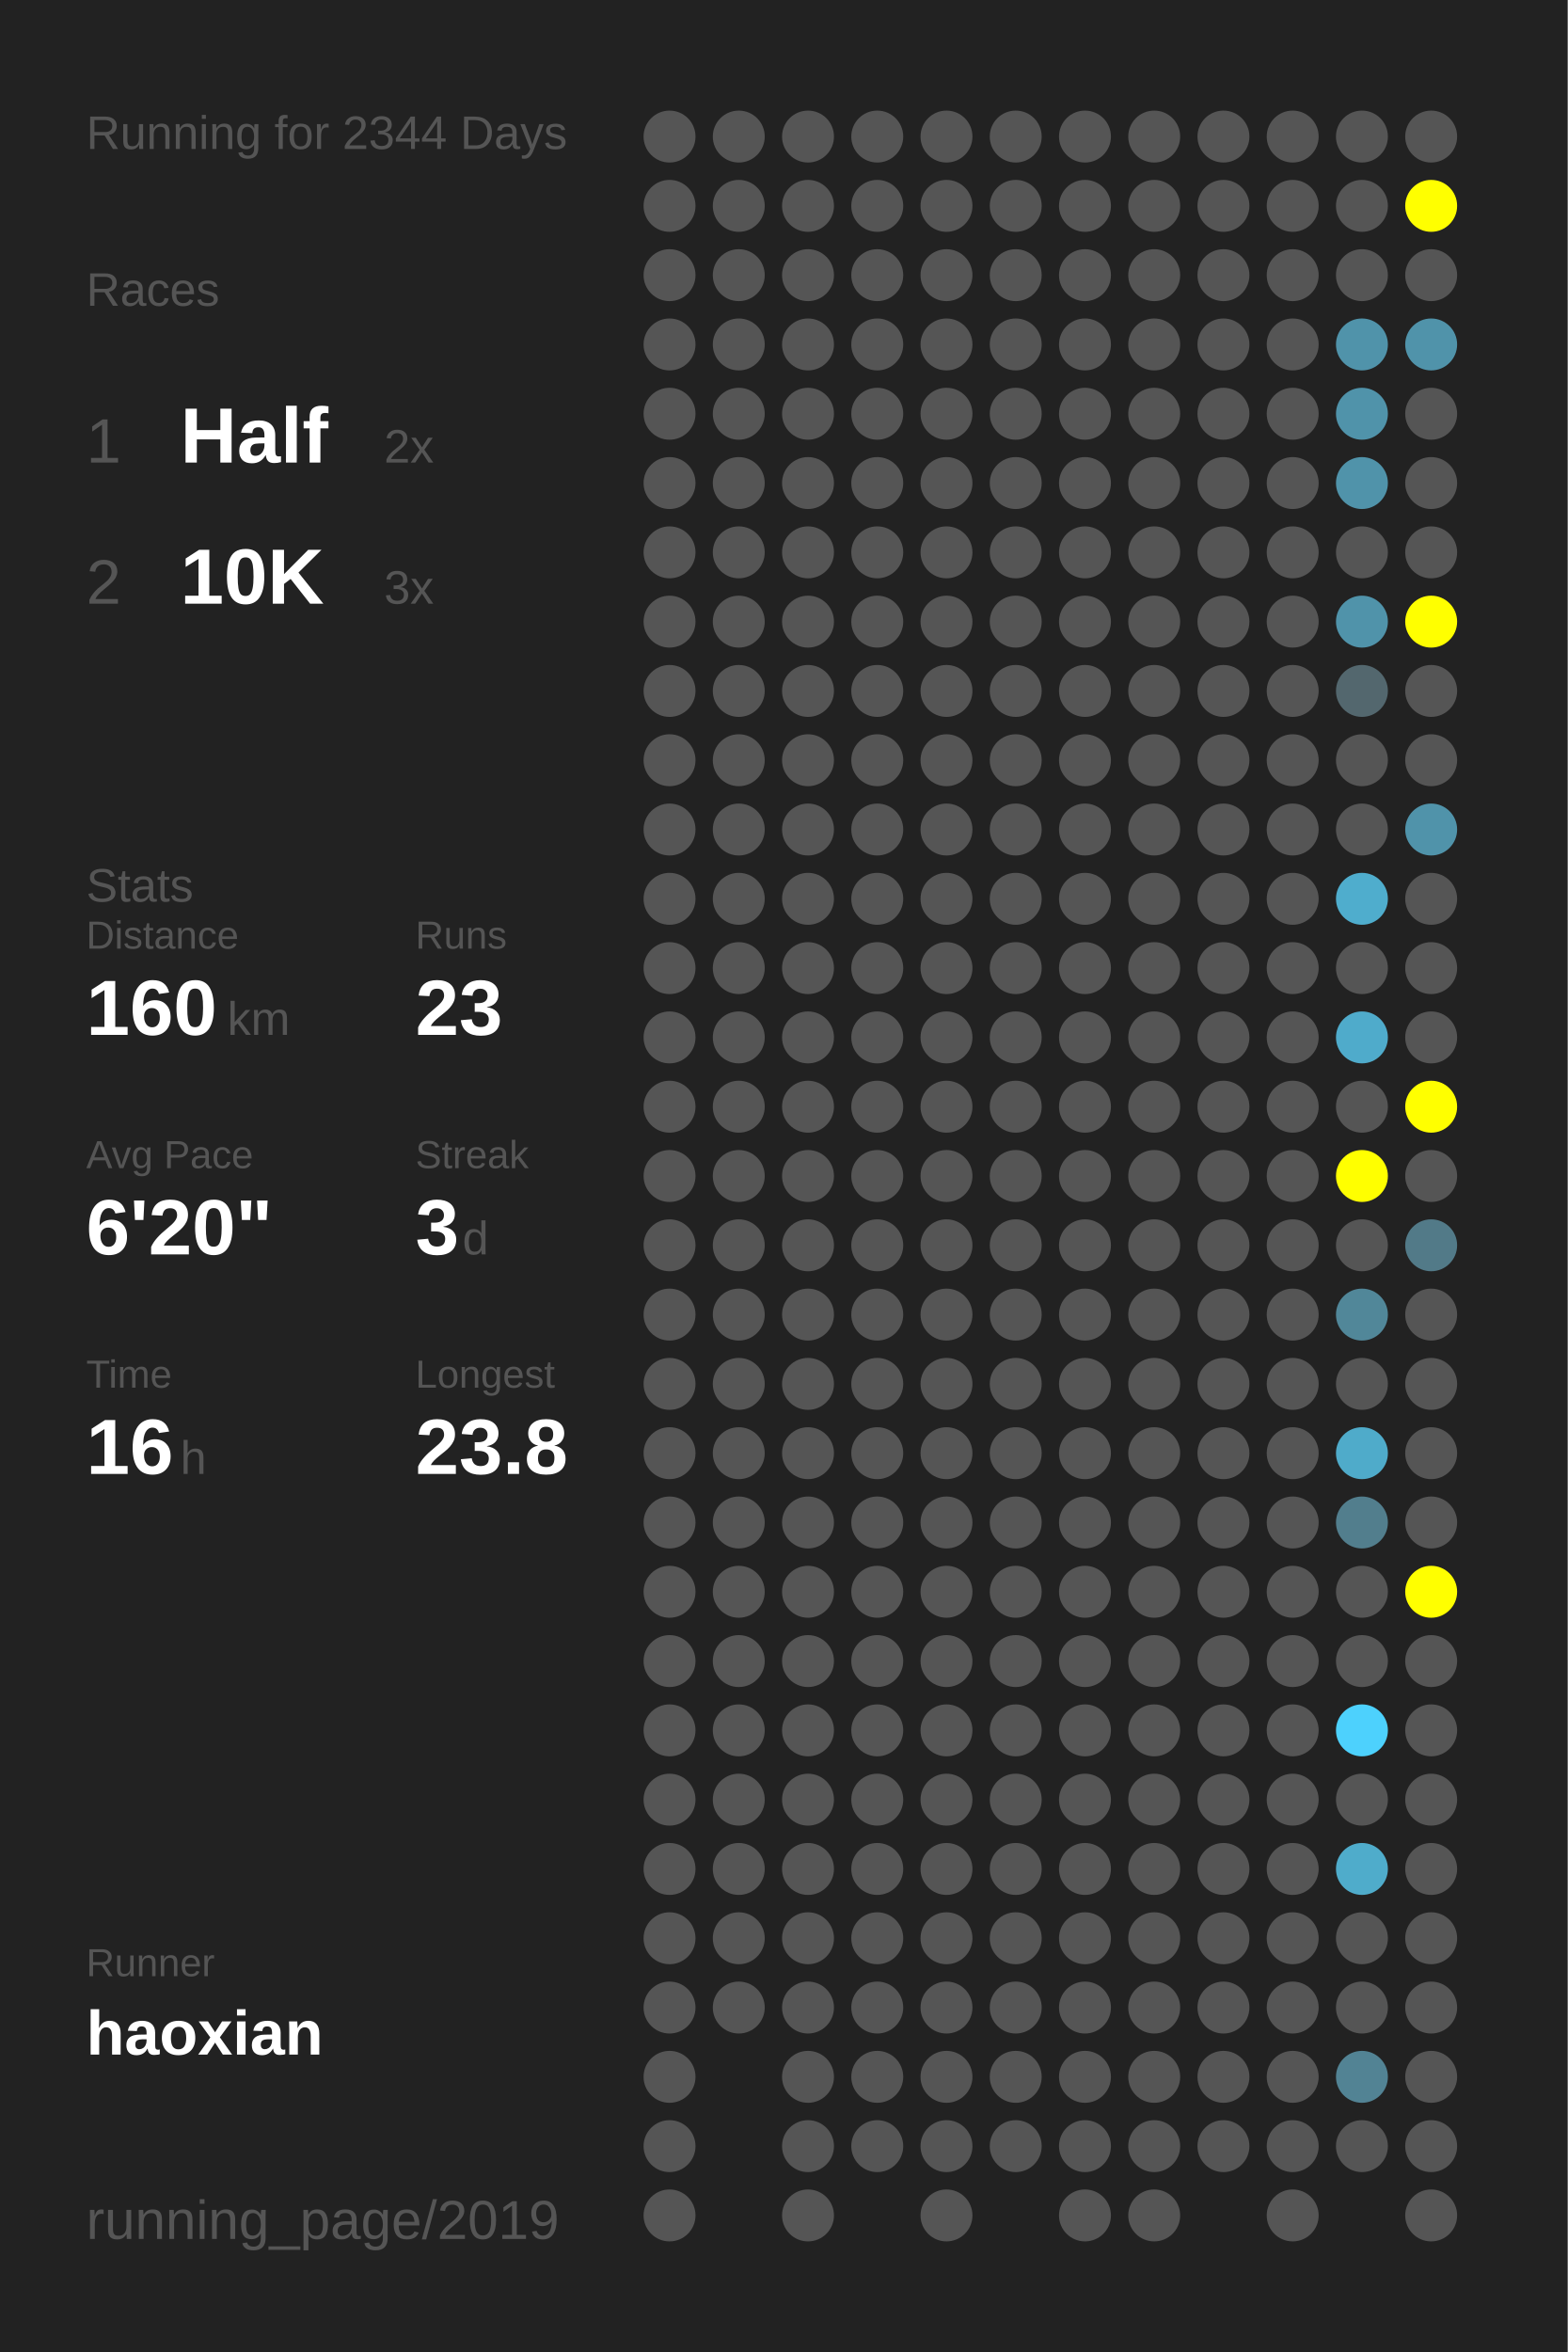
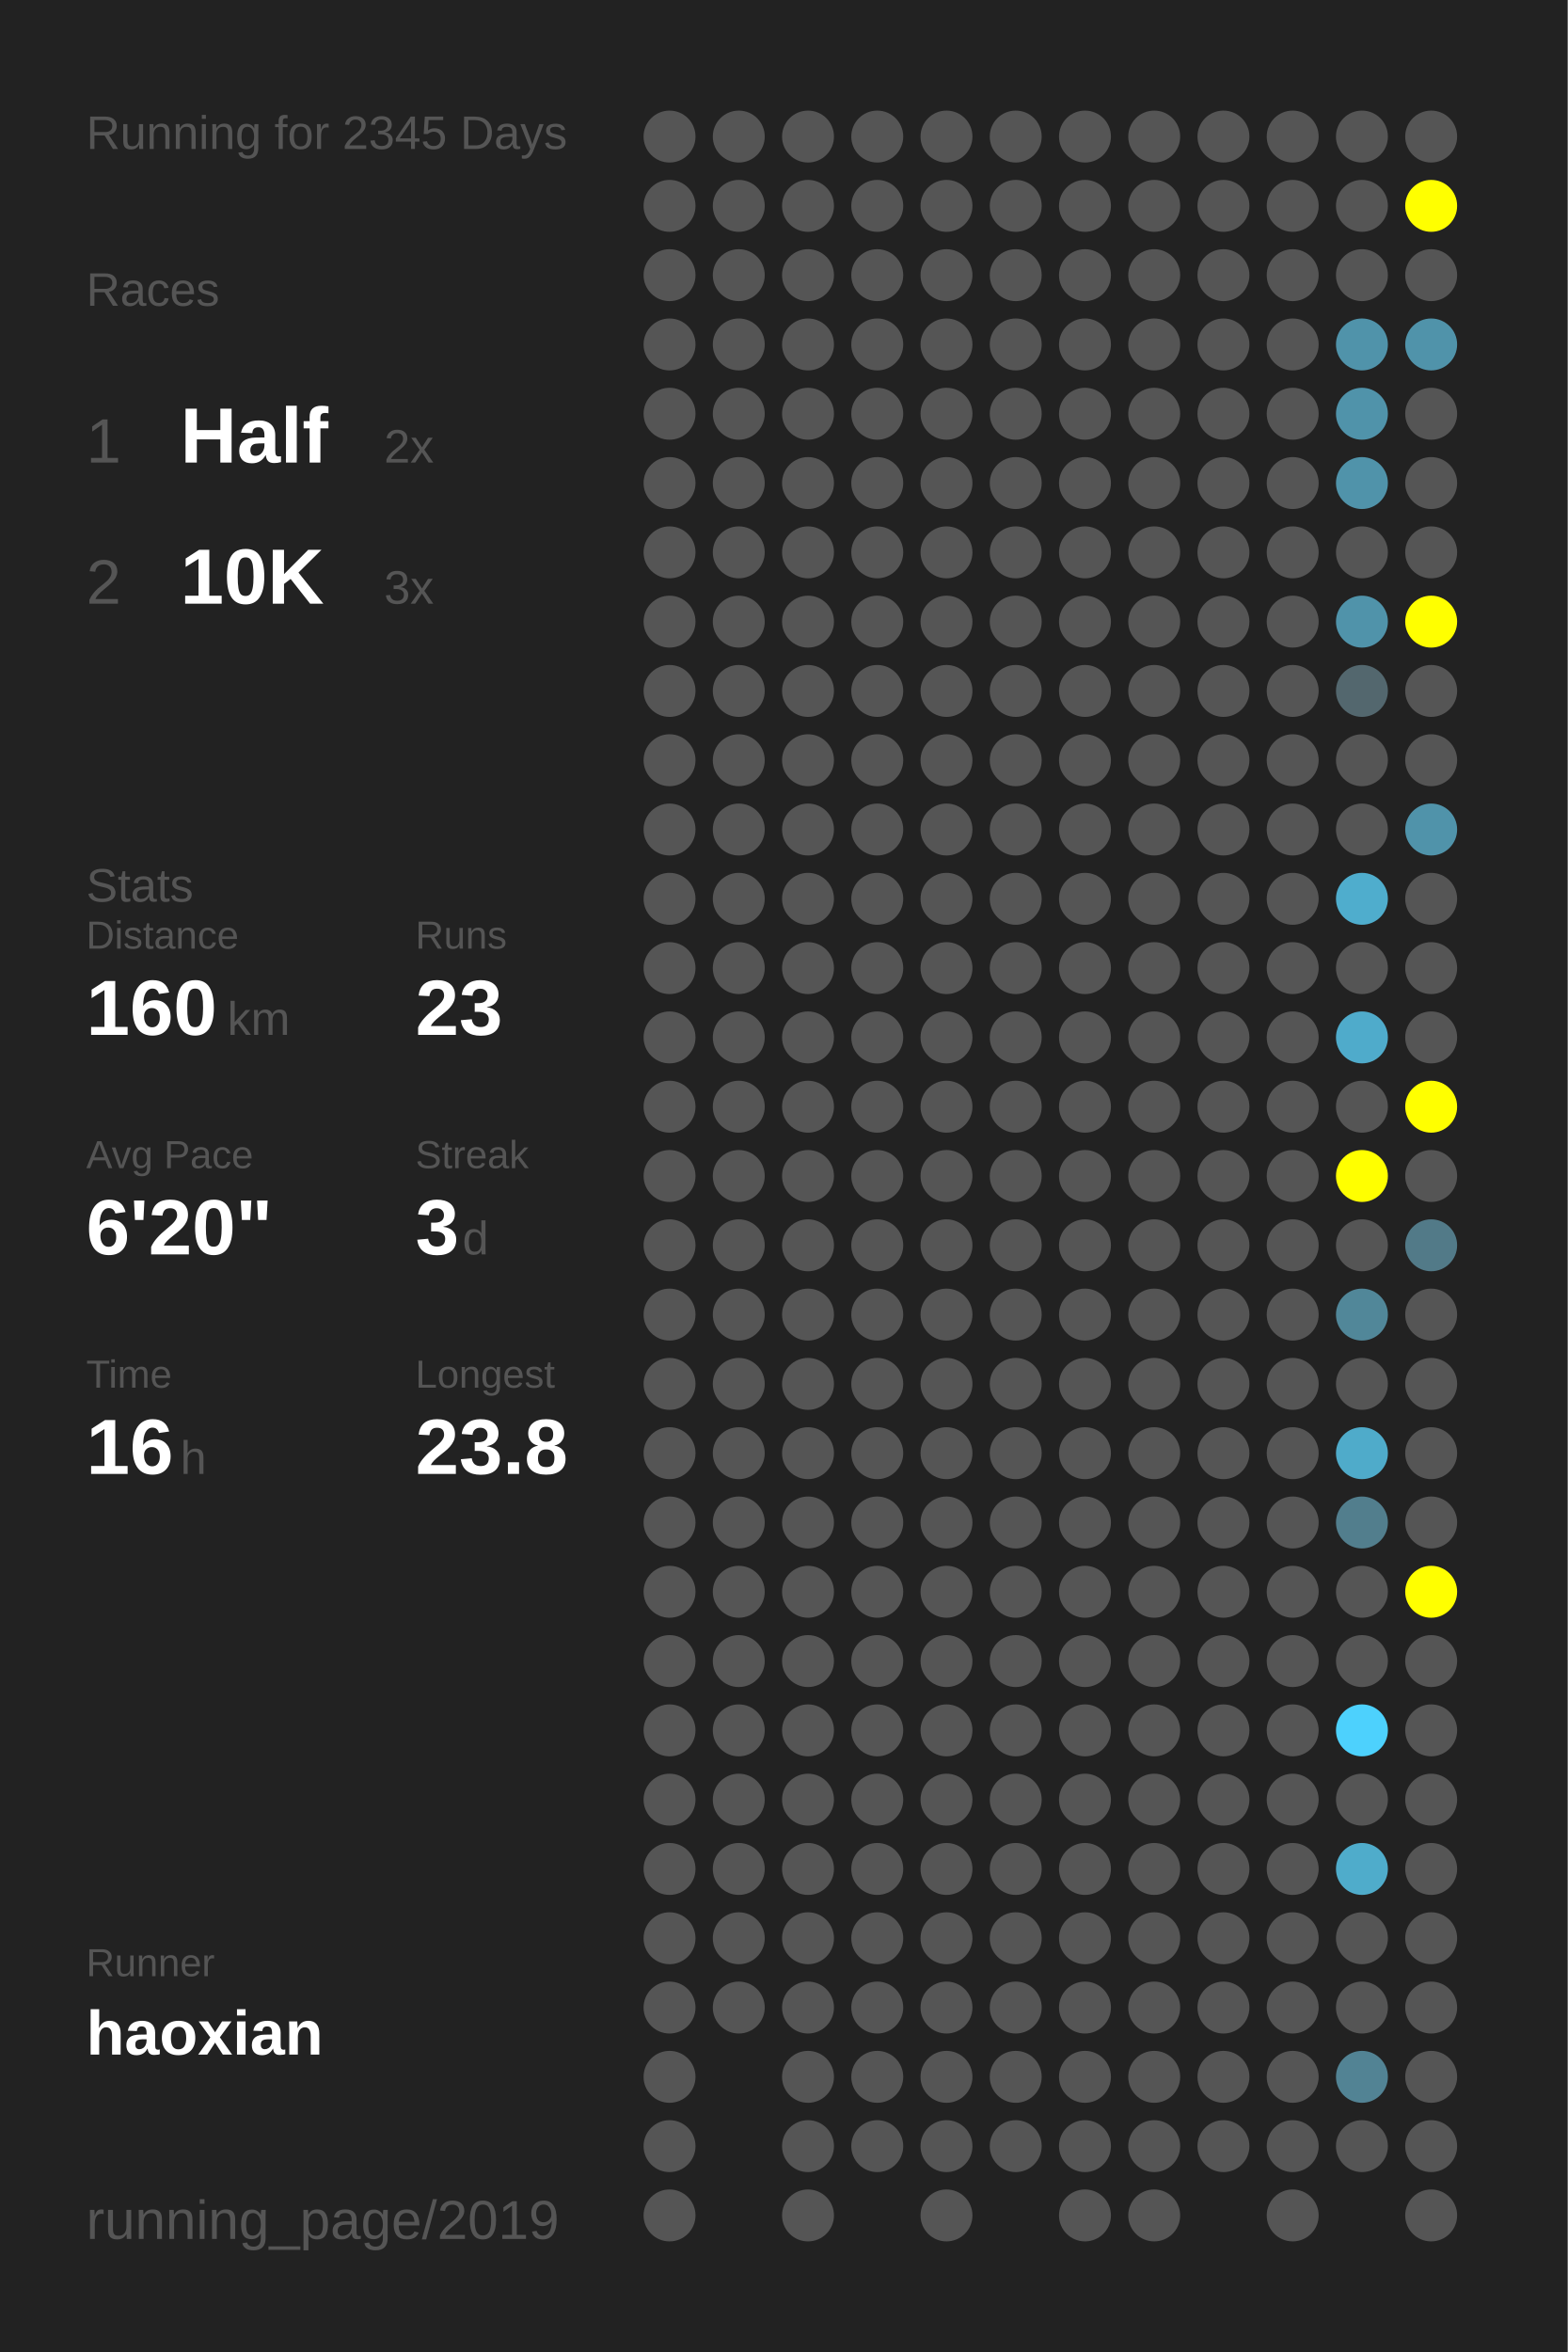
<svg xmlns="http://www.w3.org/2000/svg" baseProfile="full" height="300mm" version="1.1" viewBox="0,0,200,300" width="200mm">
  <defs />
  <rect fill="#222222" height="300" width="200" x="0" y="0" />
-   <text fill="#555555" style="font-size:6px; font-family:Arial;" x="11" y="19">Running for 2344 Days</text>
+   <text fill="#555555" style="font-size:6px; font-family:Arial;" x="11" y="19">Running for 2345 Days</text>
  <text fill="#555555" style="font-size:6px; font-family:Arial;" x="11" y="39">Races</text>
  <text fill="#555555" style="font-size:8px; font-family:Arial;" x="11" y="59">1</text>
  <text fill="#FFFFFF" style="font-size:10px; font-family:Arial; font-weight:bold;" x="23" y="59">Half</text>
  <text fill="#555555" style="font-size:6px; font-family:Arial;" x="49" y="59">2x</text>
  <text fill="#555555" style="font-size:8px; font-family:Arial;" x="11" y="77">2</text>
  <text fill="#FFFFFF" style="font-size:10px; font-family:Arial; font-weight:bold;" x="23" y="77">10K</text>
  <text fill="#555555" style="font-size:6px; font-family:Arial;" x="49" y="77">3x</text>
  <text fill="#555555" style="font-size:6px; font-family:Arial;" x="11" y="115">Stats</text>
  <text fill="#555555" style="font-size:5px; font-family:Arial;" x="11" y="121">Distance</text>
  <text fill="#FFFFFF" style="font-size:10px; font-family:Arial; font-weight:bold;" x="11" y="132">160</text>
  <text fill="#555555" style="font-size:6px; font-family:Arial;" x="29" y="132">km</text>
  <text fill="#555555" style="font-size:5px; font-family:Arial;" x="53" y="121">Runs</text>
  <text fill="#FFFFFF" style="font-size:10px; font-family:Arial; font-weight:bold;" x="53" y="132">23</text>
  <text fill="#555555" style="font-size:5px; font-family:Arial;" x="11" y="149">Avg Pace</text>
  <text fill="#FFFFFF" style="font-size:10px; font-family:Arial; font-weight:bold;" x="11" y="160">6'20"</text>
  <text fill="#555555" style="font-size:5px; font-family:Arial;" x="53" y="149">Streak</text>
  <text fill="#FFFFFF" style="font-size:10px; font-family:Arial; font-weight:bold;" x="53" y="160">3</text>
  <text fill="#555555" style="font-size:6px; font-family:Arial;" x="59" y="160">d</text>
  <text fill="#555555" style="font-size:5px; font-family:Arial;" x="11" y="177">Time</text>
  <text fill="#FFFFFF" style="font-size:10px; font-family:Arial; font-weight:bold;" x="11" y="188">16</text>
  <text fill="#555555" style="font-size:6px; font-family:Arial;" x="23" y="188">h</text>
  <text fill="#555555" style="font-size:5px; font-family:Arial;" x="53" y="177">Longest</text>
  <text fill="#FFFFFF" style="font-size:10px; font-family:Arial; font-weight:bold;" x="53" y="188">23.8</text>
  <text fill="#555555" style="font-size:5px; font-family:Arial;" x="11" y="252.065">Runner</text>
  <text fill="#FFFFFF" style="font-size:8px; font-family:Arial; font-weight:bold;" x="11" y="262.065">haoxian</text>
  <text fill="#555555" style="font-size:7px; font-family:Arial;" x="11" y="285.581">running_page/2019</text>
  <circle cx="85.417" cy="17.419" fill="#555555" r="3.312" />
  <circle cx="85.417" cy="26.258" fill="#555555" r="3.312" />
  <circle cx="85.417" cy="35.097" fill="#555555" r="3.312" />
  <circle cx="85.417" cy="43.935" fill="#555555" r="3.312" />
  <circle cx="85.417" cy="52.774" fill="#555555" r="3.312" />
  <circle cx="85.417" cy="61.613" fill="#555555" r="3.312" />
  <circle cx="85.417" cy="70.452" fill="#555555" r="3.312" />
  <circle cx="85.417" cy="79.29" fill="#555555" r="3.312" />
  <circle cx="85.417" cy="88.129" fill="#555555" r="3.312" />
  <circle cx="85.417" cy="96.968" fill="#555555" r="3.312" />
  <circle cx="85.417" cy="105.806" fill="#555555" r="3.312" />
  <circle cx="85.417" cy="114.645" fill="#555555" r="3.312" />
  <circle cx="85.417" cy="123.484" fill="#555555" r="3.312" />
  <circle cx="85.417" cy="132.323" fill="#555555" r="3.312" />
  <circle cx="85.417" cy="141.161" fill="#555555" r="3.312" />
  <circle cx="85.417" cy="150" fill="#555555" r="3.312" />
  <circle cx="85.417" cy="158.839" fill="#555555" r="3.312" />
  <circle cx="85.417" cy="167.677" fill="#555555" r="3.312" />
  <circle cx="85.417" cy="176.516" fill="#555555" r="3.312" />
  <circle cx="85.417" cy="185.355" fill="#555555" r="3.312" />
  <circle cx="85.417" cy="194.194" fill="#555555" r="3.312" />
  <circle cx="85.417" cy="203.032" fill="#555555" r="3.312" />
  <circle cx="85.417" cy="211.871" fill="#555555" r="3.312" />
  <circle cx="85.417" cy="220.71" fill="#555555" r="3.312" />
  <circle cx="85.417" cy="229.548" fill="#555555" r="3.312" />
  <circle cx="85.417" cy="238.387" fill="#555555" r="3.312" />
  <circle cx="85.417" cy="247.226" fill="#555555" r="3.312" />
  <circle cx="85.417" cy="256.065" fill="#555555" r="3.312" />
  <circle cx="85.417" cy="264.903" fill="#555555" r="3.312" />
  <circle cx="85.417" cy="273.742" fill="#555555" r="3.312" />
  <circle cx="85.417" cy="282.581" fill="#555555" r="3.312" />
  <circle cx="94.25" cy="17.419" fill="#555555" r="3.312" />
  <circle cx="94.25" cy="26.258" fill="#555555" r="3.312" />
  <circle cx="94.25" cy="35.097" fill="#555555" r="3.312" />
  <circle cx="94.25" cy="43.935" fill="#555555" r="3.312" />
  <circle cx="94.25" cy="52.774" fill="#555555" r="3.312" />
  <circle cx="94.25" cy="61.613" fill="#555555" r="3.312" />
  <circle cx="94.25" cy="70.452" fill="#555555" r="3.312" />
  <circle cx="94.25" cy="79.29" fill="#555555" r="3.312" />
  <circle cx="94.25" cy="88.129" fill="#555555" r="3.312" />
  <circle cx="94.25" cy="96.968" fill="#555555" r="3.312" />
  <circle cx="94.25" cy="105.806" fill="#555555" r="3.312" />
  <circle cx="94.25" cy="114.645" fill="#555555" r="3.312" />
  <circle cx="94.25" cy="123.484" fill="#555555" r="3.312" />
  <circle cx="94.25" cy="132.323" fill="#555555" r="3.312" />
  <circle cx="94.25" cy="141.161" fill="#555555" r="3.312" />
  <circle cx="94.25" cy="150" fill="#555555" r="3.312" />
  <circle cx="94.25" cy="158.839" fill="#555555" r="3.312" />
  <circle cx="94.25" cy="167.677" fill="#555555" r="3.312" />
  <circle cx="94.25" cy="176.516" fill="#555555" r="3.312" />
  <circle cx="94.25" cy="185.355" fill="#555555" r="3.312" />
  <circle cx="94.25" cy="194.194" fill="#555555" r="3.312" />
  <circle cx="94.25" cy="203.032" fill="#555555" r="3.312" />
  <circle cx="94.25" cy="211.871" fill="#555555" r="3.312" />
  <circle cx="94.25" cy="220.71" fill="#555555" r="3.312" />
  <circle cx="94.25" cy="229.548" fill="#555555" r="3.312" />
  <circle cx="94.25" cy="238.387" fill="#555555" r="3.312" />
  <circle cx="94.25" cy="247.226" fill="#555555" r="3.312" />
  <circle cx="94.25" cy="256.065" fill="#555555" r="3.312" />
  <circle cx="103.083" cy="17.419" fill="#555555" r="3.312" />
  <circle cx="103.083" cy="26.258" fill="#555555" r="3.312" />
  <circle cx="103.083" cy="35.097" fill="#555555" r="3.312" />
  <circle cx="103.083" cy="43.935" fill="#555555" r="3.312" />
  <circle cx="103.083" cy="52.774" fill="#555555" r="3.312" />
  <circle cx="103.083" cy="61.613" fill="#555555" r="3.312" />
  <circle cx="103.083" cy="70.452" fill="#555555" r="3.312" />
  <circle cx="103.083" cy="79.29" fill="#555555" r="3.312" />
  <circle cx="103.083" cy="88.129" fill="#555555" r="3.312" />
  <circle cx="103.083" cy="96.968" fill="#555555" r="3.312" />
  <circle cx="103.083" cy="105.806" fill="#555555" r="3.312" />
  <circle cx="103.083" cy="114.645" fill="#555555" r="3.312" />
  <circle cx="103.083" cy="123.484" fill="#555555" r="3.312" />
  <circle cx="103.083" cy="132.323" fill="#555555" r="3.312" />
  <circle cx="103.083" cy="141.161" fill="#555555" r="3.312" />
  <circle cx="103.083" cy="150" fill="#555555" r="3.312" />
  <circle cx="103.083" cy="158.839" fill="#555555" r="3.312" />
  <circle cx="103.083" cy="167.677" fill="#555555" r="3.312" />
  <circle cx="103.083" cy="176.516" fill="#555555" r="3.312" />
  <circle cx="103.083" cy="185.355" fill="#555555" r="3.312" />
  <circle cx="103.083" cy="194.194" fill="#555555" r="3.312" />
  <circle cx="103.083" cy="203.032" fill="#555555" r="3.312" />
  <circle cx="103.083" cy="211.871" fill="#555555" r="3.312" />
  <circle cx="103.083" cy="220.71" fill="#555555" r="3.312" />
  <circle cx="103.083" cy="229.548" fill="#555555" r="3.312" />
  <circle cx="103.083" cy="238.387" fill="#555555" r="3.312" />
  <circle cx="103.083" cy="247.226" fill="#555555" r="3.312" />
  <circle cx="103.083" cy="256.065" fill="#555555" r="3.312" />
  <circle cx="103.083" cy="264.903" fill="#555555" r="3.312" />
  <circle cx="103.083" cy="273.742" fill="#555555" r="3.312" />
  <circle cx="103.083" cy="282.581" fill="#555555" r="3.312" />
  <circle cx="111.917" cy="17.419" fill="#555555" r="3.312" />
  <circle cx="111.917" cy="26.258" fill="#555555" r="3.312" />
  <circle cx="111.917" cy="35.097" fill="#555555" r="3.312" />
  <circle cx="111.917" cy="43.935" fill="#555555" r="3.312" />
  <circle cx="111.917" cy="52.774" fill="#555555" r="3.312" />
  <circle cx="111.917" cy="61.613" fill="#555555" r="3.312" />
  <circle cx="111.917" cy="70.452" fill="#555555" r="3.312" />
  <circle cx="111.917" cy="79.29" fill="#555555" r="3.312" />
  <circle cx="111.917" cy="88.129" fill="#555555" r="3.312" />
  <circle cx="111.917" cy="96.968" fill="#555555" r="3.312" />
  <circle cx="111.917" cy="105.806" fill="#555555" r="3.312" />
  <circle cx="111.917" cy="114.645" fill="#555555" r="3.312" />
  <circle cx="111.917" cy="123.484" fill="#555555" r="3.312" />
  <circle cx="111.917" cy="132.323" fill="#555555" r="3.312" />
  <circle cx="111.917" cy="141.161" fill="#555555" r="3.312" />
  <circle cx="111.917" cy="150" fill="#555555" r="3.312" />
  <circle cx="111.917" cy="158.839" fill="#555555" r="3.312" />
  <circle cx="111.917" cy="167.677" fill="#555555" r="3.312" />
  <circle cx="111.917" cy="176.516" fill="#555555" r="3.312" />
  <circle cx="111.917" cy="185.355" fill="#555555" r="3.312" />
  <circle cx="111.917" cy="194.194" fill="#555555" r="3.312" />
  <circle cx="111.917" cy="203.032" fill="#555555" r="3.312" />
  <circle cx="111.917" cy="211.871" fill="#555555" r="3.312" />
  <circle cx="111.917" cy="220.71" fill="#555555" r="3.312" />
  <circle cx="111.917" cy="229.548" fill="#555555" r="3.312" />
  <circle cx="111.917" cy="238.387" fill="#555555" r="3.312" />
  <circle cx="111.917" cy="247.226" fill="#555555" r="3.312" />
  <circle cx="111.917" cy="256.065" fill="#555555" r="3.312" />
  <circle cx="111.917" cy="264.903" fill="#555555" r="3.312" />
  <circle cx="111.917" cy="273.742" fill="#555555" r="3.312" />
  <circle cx="120.75" cy="17.419" fill="#555555" r="3.312" />
  <circle cx="120.75" cy="26.258" fill="#555555" r="3.312" />
  <circle cx="120.75" cy="35.097" fill="#555555" r="3.312" />
  <circle cx="120.75" cy="43.935" fill="#555555" r="3.312" />
  <circle cx="120.75" cy="52.774" fill="#555555" r="3.312" />
  <circle cx="120.75" cy="61.613" fill="#555555" r="3.312" />
  <circle cx="120.75" cy="70.452" fill="#555555" r="3.312" />
  <circle cx="120.75" cy="79.29" fill="#555555" r="3.312" />
  <circle cx="120.75" cy="88.129" fill="#555555" r="3.312" />
  <circle cx="120.75" cy="96.968" fill="#555555" r="3.312" />
  <circle cx="120.75" cy="105.806" fill="#555555" r="3.312" />
  <circle cx="120.75" cy="114.645" fill="#555555" r="3.312" />
  <circle cx="120.75" cy="123.484" fill="#555555" r="3.312" />
  <circle cx="120.75" cy="132.323" fill="#555555" r="3.312" />
  <circle cx="120.75" cy="141.161" fill="#555555" r="3.312" />
  <circle cx="120.75" cy="150" fill="#555555" r="3.312" />
  <circle cx="120.75" cy="158.839" fill="#555555" r="3.312" />
  <circle cx="120.75" cy="167.677" fill="#555555" r="3.312" />
  <circle cx="120.75" cy="176.516" fill="#555555" r="3.312" />
  <circle cx="120.75" cy="185.355" fill="#555555" r="3.312" />
  <circle cx="120.75" cy="194.194" fill="#555555" r="3.312" />
  <circle cx="120.75" cy="203.032" fill="#555555" r="3.312" />
  <circle cx="120.75" cy="211.871" fill="#555555" r="3.312" />
  <circle cx="120.75" cy="220.71" fill="#555555" r="3.312" />
  <circle cx="120.75" cy="229.548" fill="#555555" r="3.312" />
  <circle cx="120.75" cy="238.387" fill="#555555" r="3.312" />
  <circle cx="120.75" cy="247.226" fill="#555555" r="3.312" />
  <circle cx="120.75" cy="256.065" fill="#555555" r="3.312" />
  <circle cx="120.75" cy="264.903" fill="#555555" r="3.312" />
  <circle cx="120.75" cy="273.742" fill="#555555" r="3.312" />
  <circle cx="120.75" cy="282.581" fill="#555555" r="3.312" />
  <circle cx="129.583" cy="17.419" fill="#555555" r="3.312" />
  <circle cx="129.583" cy="26.258" fill="#555555" r="3.312" />
  <circle cx="129.583" cy="35.097" fill="#555555" r="3.312" />
  <circle cx="129.583" cy="43.935" fill="#555555" r="3.312" />
  <circle cx="129.583" cy="52.774" fill="#555555" r="3.312" />
  <circle cx="129.583" cy="61.613" fill="#555555" r="3.312" />
  <circle cx="129.583" cy="70.452" fill="#555555" r="3.312" />
  <circle cx="129.583" cy="79.29" fill="#555555" r="3.312" />
  <circle cx="129.583" cy="88.129" fill="#555555" r="3.312" />
  <circle cx="129.583" cy="96.968" fill="#555555" r="3.312" />
  <circle cx="129.583" cy="105.806" fill="#555555" r="3.312" />
  <circle cx="129.583" cy="114.645" fill="#555555" r="3.312" />
  <circle cx="129.583" cy="123.484" fill="#555555" r="3.312" />
  <circle cx="129.583" cy="132.323" fill="#555555" r="3.312" />
  <circle cx="129.583" cy="141.161" fill="#555555" r="3.312" />
  <circle cx="129.583" cy="150" fill="#555555" r="3.312" />
  <circle cx="129.583" cy="158.839" fill="#555555" r="3.312" />
  <circle cx="129.583" cy="167.677" fill="#555555" r="3.312" />
  <circle cx="129.583" cy="176.516" fill="#555555" r="3.312" />
  <circle cx="129.583" cy="185.355" fill="#555555" r="3.312" />
  <circle cx="129.583" cy="194.194" fill="#555555" r="3.312" />
  <circle cx="129.583" cy="203.032" fill="#555555" r="3.312" />
  <circle cx="129.583" cy="211.871" fill="#555555" r="3.312" />
  <circle cx="129.583" cy="220.71" fill="#555555" r="3.312" />
  <circle cx="129.583" cy="229.548" fill="#555555" r="3.312" />
  <circle cx="129.583" cy="238.387" fill="#555555" r="3.312" />
  <circle cx="129.583" cy="247.226" fill="#555555" r="3.312" />
  <circle cx="129.583" cy="256.065" fill="#555555" r="3.312" />
  <circle cx="129.583" cy="264.903" fill="#555555" r="3.312" />
  <circle cx="129.583" cy="273.742" fill="#555555" r="3.312" />
  <circle cx="138.417" cy="17.419" fill="#555555" r="3.312" />
  <circle cx="138.417" cy="26.258" fill="#555555" r="3.312" />
  <circle cx="138.417" cy="35.097" fill="#555555" r="3.312" />
  <circle cx="138.417" cy="43.935" fill="#555555" r="3.312" />
  <circle cx="138.417" cy="52.774" fill="#555555" r="3.312" />
  <circle cx="138.417" cy="61.613" fill="#555555" r="3.312" />
  <circle cx="138.417" cy="70.452" fill="#555555" r="3.312" />
  <circle cx="138.417" cy="79.29" fill="#555555" r="3.312" />
  <circle cx="138.417" cy="88.129" fill="#555555" r="3.312" />
  <circle cx="138.417" cy="96.968" fill="#555555" r="3.312" />
  <circle cx="138.417" cy="105.806" fill="#555555" r="3.312" />
  <circle cx="138.417" cy="114.645" fill="#555555" r="3.312" />
  <circle cx="138.417" cy="123.484" fill="#555555" r="3.312" />
  <circle cx="138.417" cy="132.323" fill="#555555" r="3.312" />
  <circle cx="138.417" cy="141.161" fill="#555555" r="3.312" />
  <circle cx="138.417" cy="150" fill="#555555" r="3.312" />
  <circle cx="138.417" cy="158.839" fill="#555555" r="3.312" />
  <circle cx="138.417" cy="167.677" fill="#555555" r="3.312" />
  <circle cx="138.417" cy="176.516" fill="#555555" r="3.312" />
  <circle cx="138.417" cy="185.355" fill="#555555" r="3.312" />
  <circle cx="138.417" cy="194.194" fill="#555555" r="3.312" />
  <circle cx="138.417" cy="203.032" fill="#555555" r="3.312" />
  <circle cx="138.417" cy="211.871" fill="#555555" r="3.312" />
  <circle cx="138.417" cy="220.71" fill="#555555" r="3.312" />
  <circle cx="138.417" cy="229.548" fill="#555555" r="3.312" />
  <circle cx="138.417" cy="238.387" fill="#555555" r="3.312" />
  <circle cx="138.417" cy="247.226" fill="#555555" r="3.312" />
  <circle cx="138.417" cy="256.065" fill="#555555" r="3.312" />
  <circle cx="138.417" cy="264.903" fill="#555555" r="3.312" />
  <circle cx="138.417" cy="273.742" fill="#555555" r="3.312" />
  <circle cx="138.417" cy="282.581" fill="#555555" r="3.312" />
  <circle cx="147.25" cy="17.419" fill="#555555" r="3.312" />
  <circle cx="147.25" cy="26.258" fill="#555555" r="3.312" />
  <circle cx="147.25" cy="35.097" fill="#555555" r="3.312" />
  <circle cx="147.25" cy="43.935" fill="#555555" r="3.312" />
  <circle cx="147.25" cy="52.774" fill="#555555" r="3.312" />
  <circle cx="147.25" cy="61.613" fill="#555555" r="3.312" />
  <circle cx="147.25" cy="70.452" fill="#555555" r="3.312" />
  <circle cx="147.25" cy="79.29" fill="#555555" r="3.312" />
  <circle cx="147.25" cy="88.129" fill="#555555" r="3.312" />
  <circle cx="147.25" cy="96.968" fill="#555555" r="3.312" />
  <circle cx="147.25" cy="105.806" fill="#555555" r="3.312" />
  <circle cx="147.25" cy="114.645" fill="#555555" r="3.312" />
  <circle cx="147.25" cy="123.484" fill="#555555" r="3.312" />
  <circle cx="147.25" cy="132.323" fill="#555555" r="3.312" />
  <circle cx="147.25" cy="141.161" fill="#555555" r="3.312" />
  <circle cx="147.25" cy="150" fill="#555555" r="3.312" />
  <circle cx="147.25" cy="158.839" fill="#555555" r="3.312" />
  <circle cx="147.25" cy="167.677" fill="#555555" r="3.312" />
  <circle cx="147.25" cy="176.516" fill="#555555" r="3.312" />
  <circle cx="147.25" cy="185.355" fill="#555555" r="3.312" />
  <circle cx="147.25" cy="194.194" fill="#555555" r="3.312" />
  <circle cx="147.25" cy="203.032" fill="#555555" r="3.312" />
  <circle cx="147.25" cy="211.871" fill="#555555" r="3.312" />
  <circle cx="147.25" cy="220.71" fill="#555555" r="3.312" />
  <circle cx="147.25" cy="229.548" fill="#555555" r="3.312" />
  <circle cx="147.25" cy="238.387" fill="#555555" r="3.312" />
  <circle cx="147.25" cy="247.226" fill="#555555" r="3.312" />
  <circle cx="147.25" cy="256.065" fill="#555555" r="3.312" />
  <circle cx="147.25" cy="264.903" fill="#555555" r="3.312" />
  <circle cx="147.25" cy="273.742" fill="#555555" r="3.312" />
  <circle cx="147.25" cy="282.581" fill="#555555" r="3.312" />
  <circle cx="156.083" cy="17.419" fill="#555555" r="3.312" />
  <circle cx="156.083" cy="26.258" fill="#555555" r="3.312" />
  <circle cx="156.083" cy="35.097" fill="#555555" r="3.312" />
  <circle cx="156.083" cy="43.935" fill="#555555" r="3.312" />
  <circle cx="156.083" cy="52.774" fill="#555555" r="3.312" />
  <circle cx="156.083" cy="61.613" fill="#555555" r="3.312" />
  <circle cx="156.083" cy="70.452" fill="#555555" r="3.312" />
  <circle cx="156.083" cy="79.29" fill="#555555" r="3.312" />
  <circle cx="156.083" cy="88.129" fill="#555555" r="3.312" />
  <circle cx="156.083" cy="96.968" fill="#555555" r="3.312" />
  <circle cx="156.083" cy="105.806" fill="#555555" r="3.312" />
  <circle cx="156.083" cy="114.645" fill="#555555" r="3.312" />
  <circle cx="156.083" cy="123.484" fill="#555555" r="3.312" />
  <circle cx="156.083" cy="132.323" fill="#555555" r="3.312" />
  <circle cx="156.083" cy="141.161" fill="#555555" r="3.312" />
  <circle cx="156.083" cy="150" fill="#555555" r="3.312" />
  <circle cx="156.083" cy="158.839" fill="#555555" r="3.312" />
  <circle cx="156.083" cy="167.677" fill="#555555" r="3.312" />
  <circle cx="156.083" cy="176.516" fill="#555555" r="3.312" />
  <circle cx="156.083" cy="185.355" fill="#555555" r="3.312" />
  <circle cx="156.083" cy="194.194" fill="#555555" r="3.312" />
  <circle cx="156.083" cy="203.032" fill="#555555" r="3.312" />
  <circle cx="156.083" cy="211.871" fill="#555555" r="3.312" />
  <circle cx="156.083" cy="220.71" fill="#555555" r="3.312" />
  <circle cx="156.083" cy="229.548" fill="#555555" r="3.312" />
  <circle cx="156.083" cy="238.387" fill="#555555" r="3.312" />
  <circle cx="156.083" cy="247.226" fill="#555555" r="3.312" />
  <circle cx="156.083" cy="256.065" fill="#555555" r="3.312" />
  <circle cx="156.083" cy="264.903" fill="#555555" r="3.312" />
  <circle cx="156.083" cy="273.742" fill="#555555" r="3.312" />
  <circle cx="164.917" cy="17.419" fill="#555555" r="3.312" />
  <circle cx="164.917" cy="26.258" fill="#555555" r="3.312" />
  <circle cx="164.917" cy="35.097" fill="#555555" r="3.312" />
  <circle cx="164.917" cy="43.935" fill="#555555" r="3.312" />
  <circle cx="164.917" cy="52.774" fill="#555555" r="3.312" />
  <circle cx="164.917" cy="61.613" fill="#555555" r="3.312" />
  <circle cx="164.917" cy="70.452" fill="#555555" r="3.312" />
  <circle cx="164.917" cy="79.29" fill="#555555" r="3.312" />
  <circle cx="164.917" cy="88.129" fill="#555555" r="3.312" />
  <circle cx="164.917" cy="96.968" fill="#555555" r="3.312" />
  <circle cx="164.917" cy="105.806" fill="#555555" r="3.312" />
  <circle cx="164.917" cy="114.645" fill="#555555" r="3.312" />
  <circle cx="164.917" cy="123.484" fill="#555555" r="3.312" />
  <circle cx="164.917" cy="132.323" fill="#555555" r="3.312" />
  <circle cx="164.917" cy="141.161" fill="#555555" r="3.312" />
  <circle cx="164.917" cy="150" fill="#555555" r="3.312" />
  <circle cx="164.917" cy="158.839" fill="#555555" r="3.312" />
  <circle cx="164.917" cy="167.677" fill="#555555" r="3.312" />
  <circle cx="164.917" cy="176.516" fill="#555555" r="3.312" />
  <circle cx="164.917" cy="185.355" fill="#555555" r="3.312" />
  <circle cx="164.917" cy="194.194" fill="#555555" r="3.312" />
  <circle cx="164.917" cy="203.032" fill="#555555" r="3.312" />
  <circle cx="164.917" cy="211.871" fill="#555555" r="3.312" />
  <circle cx="164.917" cy="220.71" fill="#555555" r="3.312" />
  <circle cx="164.917" cy="229.548" fill="#555555" r="3.312" />
  <circle cx="164.917" cy="238.387" fill="#555555" r="3.312" />
  <circle cx="164.917" cy="247.226" fill="#555555" r="3.312" />
  <circle cx="164.917" cy="256.065" fill="#555555" r="3.312" />
  <circle cx="164.917" cy="264.903" fill="#555555" r="3.312" />
  <circle cx="164.917" cy="273.742" fill="#555555" r="3.312" />
  <circle cx="164.917" cy="282.581" fill="#555555" r="3.312" />
  <circle cx="173.75" cy="17.419" fill="#555555" r="3.312" />
  <circle cx="173.75" cy="26.258" fill="#555555" r="3.312" />
  <circle cx="173.75" cy="35.097" fill="#555555" r="3.312" />
  <circle cx="173.75" cy="43.935" fill="#5093aa" r="3.312" />
  <circle cx="173.75" cy="52.774" fill="#5093aa" r="3.312" />
  <circle cx="173.75" cy="61.613" fill="#5093aa" r="3.312" />
  <circle cx="173.75" cy="70.452" fill="#555555" r="3.312" />
  <circle cx="173.75" cy="79.29" fill="#5093aa" r="3.312" />
  <circle cx="173.75" cy="88.129" fill="#53676e" r="3.312" />
  <circle cx="173.75" cy="96.968" fill="#555555" r="3.312" />
  <circle cx="173.75" cy="105.806" fill="#555555" r="3.312" />
  <circle cx="173.75" cy="114.645" fill="#4fadcd" r="3.312" />
  <circle cx="173.75" cy="123.484" fill="#555555" r="3.312" />
  <circle cx="173.75" cy="132.323" fill="#4fabcb" r="3.312" />
  <circle cx="173.75" cy="141.161" fill="#555555" r="3.312" />
  <circle cx="173.75" cy="150" fill="#FFFF00" r="3.312" />
  <circle cx="173.75" cy="158.839" fill="#555555" r="3.312" />
  <circle cx="173.75" cy="167.677" fill="#518799" r="3.312" />
  <circle cx="173.75" cy="176.516" fill="#555555" r="3.312" />
  <circle cx="173.75" cy="185.355" fill="#4fabca" r="3.312" />
  <circle cx="173.75" cy="194.194" fill="#527e8d" r="3.312" />
  <circle cx="173.75" cy="203.032" fill="#555555" r="3.312" />
  <circle cx="173.75" cy="211.871" fill="#555555" r="3.312" />
  <circle cx="173.75" cy="220.71" fill="#4dd1fd" r="3.312" />
  <circle cx="173.75" cy="229.548" fill="#555555" r="3.312" />
  <circle cx="173.75" cy="238.387" fill="#4faccb" r="3.312" />
  <circle cx="173.75" cy="247.226" fill="#555555" r="3.312" />
  <circle cx="173.75" cy="256.065" fill="#555555" r="3.312" />
  <circle cx="173.75" cy="264.903" fill="#528394" r="3.312" />
  <circle cx="173.75" cy="273.742" fill="#555555" r="3.312" />
  <circle cx="182.583" cy="17.419" fill="#555555" r="3.312" />
  <circle cx="182.583" cy="26.258" fill="#FFFF00" r="3.312" />
  <circle cx="182.583" cy="35.097" fill="#555555" r="3.312" />
  <circle cx="182.583" cy="43.935" fill="#5093aa" r="3.312" />
  <circle cx="182.583" cy="52.774" fill="#555555" r="3.312" />
  <circle cx="182.583" cy="61.613" fill="#555555" r="3.312" />
  <circle cx="182.583" cy="70.452" fill="#555555" r="3.312" />
  <circle cx="182.583" cy="79.29" fill="#FFFF00" r="3.312" />
  <circle cx="182.583" cy="88.129" fill="#555555" r="3.312" />
  <circle cx="182.583" cy="96.968" fill="#555555" r="3.312" />
  <circle cx="182.583" cy="105.806" fill="#5093aa" r="3.312" />
  <circle cx="182.583" cy="114.645" fill="#555555" r="3.312" />
  <circle cx="182.583" cy="123.484" fill="#555555" r="3.312" />
  <circle cx="182.583" cy="132.323" fill="#555555" r="3.312" />
  <circle cx="182.583" cy="141.161" fill="#FFFF00" r="3.312" />
  <circle cx="182.583" cy="150" fill="#555555" r="3.312" />
  <circle cx="182.583" cy="158.839" fill="#527a88" r="3.312" />
  <circle cx="182.583" cy="167.677" fill="#555555" r="3.312" />
  <circle cx="182.583" cy="176.516" fill="#555555" r="3.312" />
  <circle cx="182.583" cy="185.355" fill="#555555" r="3.312" />
  <circle cx="182.583" cy="194.194" fill="#555555" r="3.312" />
  <circle cx="182.583" cy="203.032" fill="#FFFF00" r="3.312" />
  <circle cx="182.583" cy="211.871" fill="#555555" r="3.312" />
  <circle cx="182.583" cy="220.71" fill="#555555" r="3.312" />
  <circle cx="182.583" cy="229.548" fill="#555555" r="3.312" />
  <circle cx="182.583" cy="238.387" fill="#555555" r="3.312" />
  <circle cx="182.583" cy="247.226" fill="#555555" r="3.312" />
  <circle cx="182.583" cy="256.065" fill="#555555" r="3.312" />
  <circle cx="182.583" cy="264.903" fill="#555555" r="3.312" />
  <circle cx="182.583" cy="273.742" fill="#555555" r="3.312" />
  <circle cx="182.583" cy="282.581" fill="#555555" r="3.312" />
</svg>
